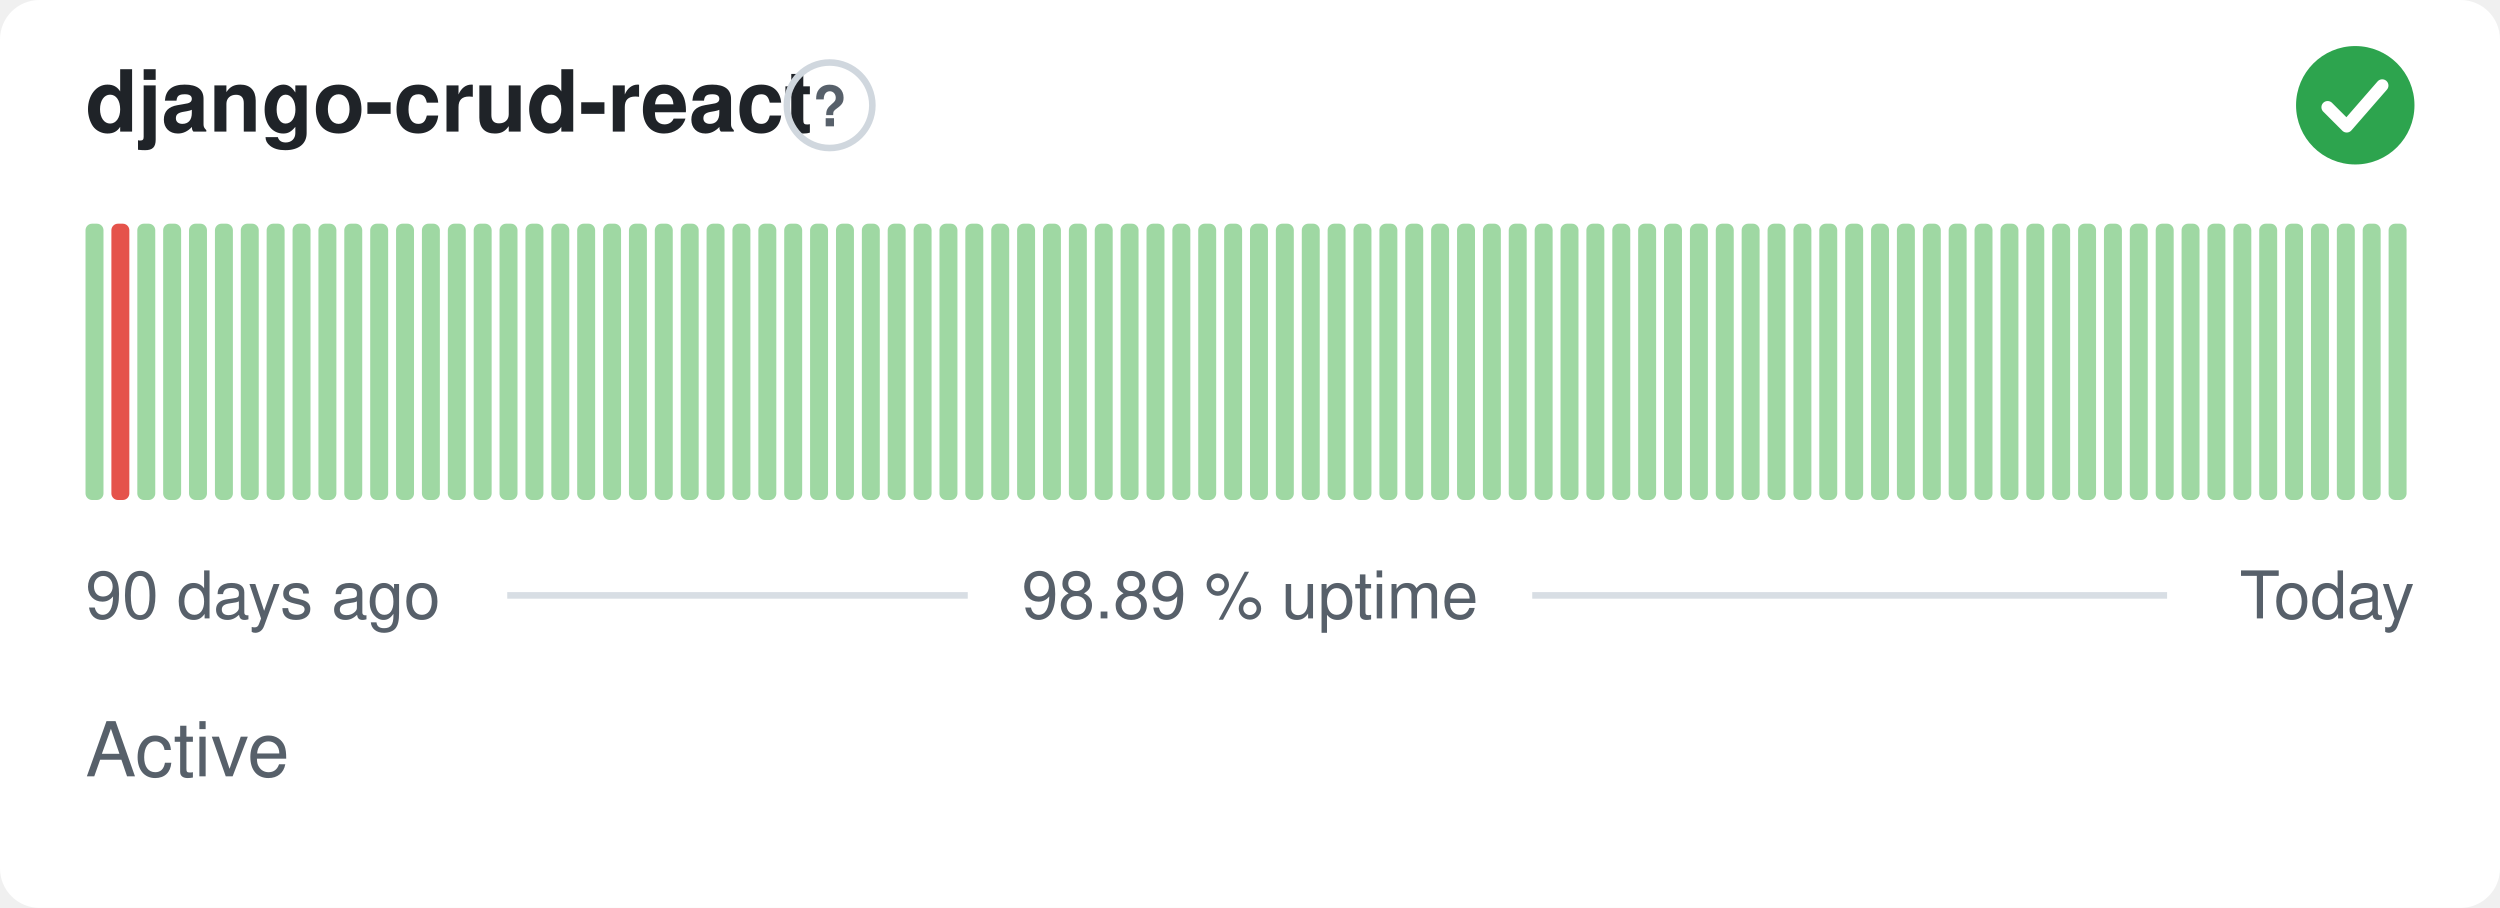
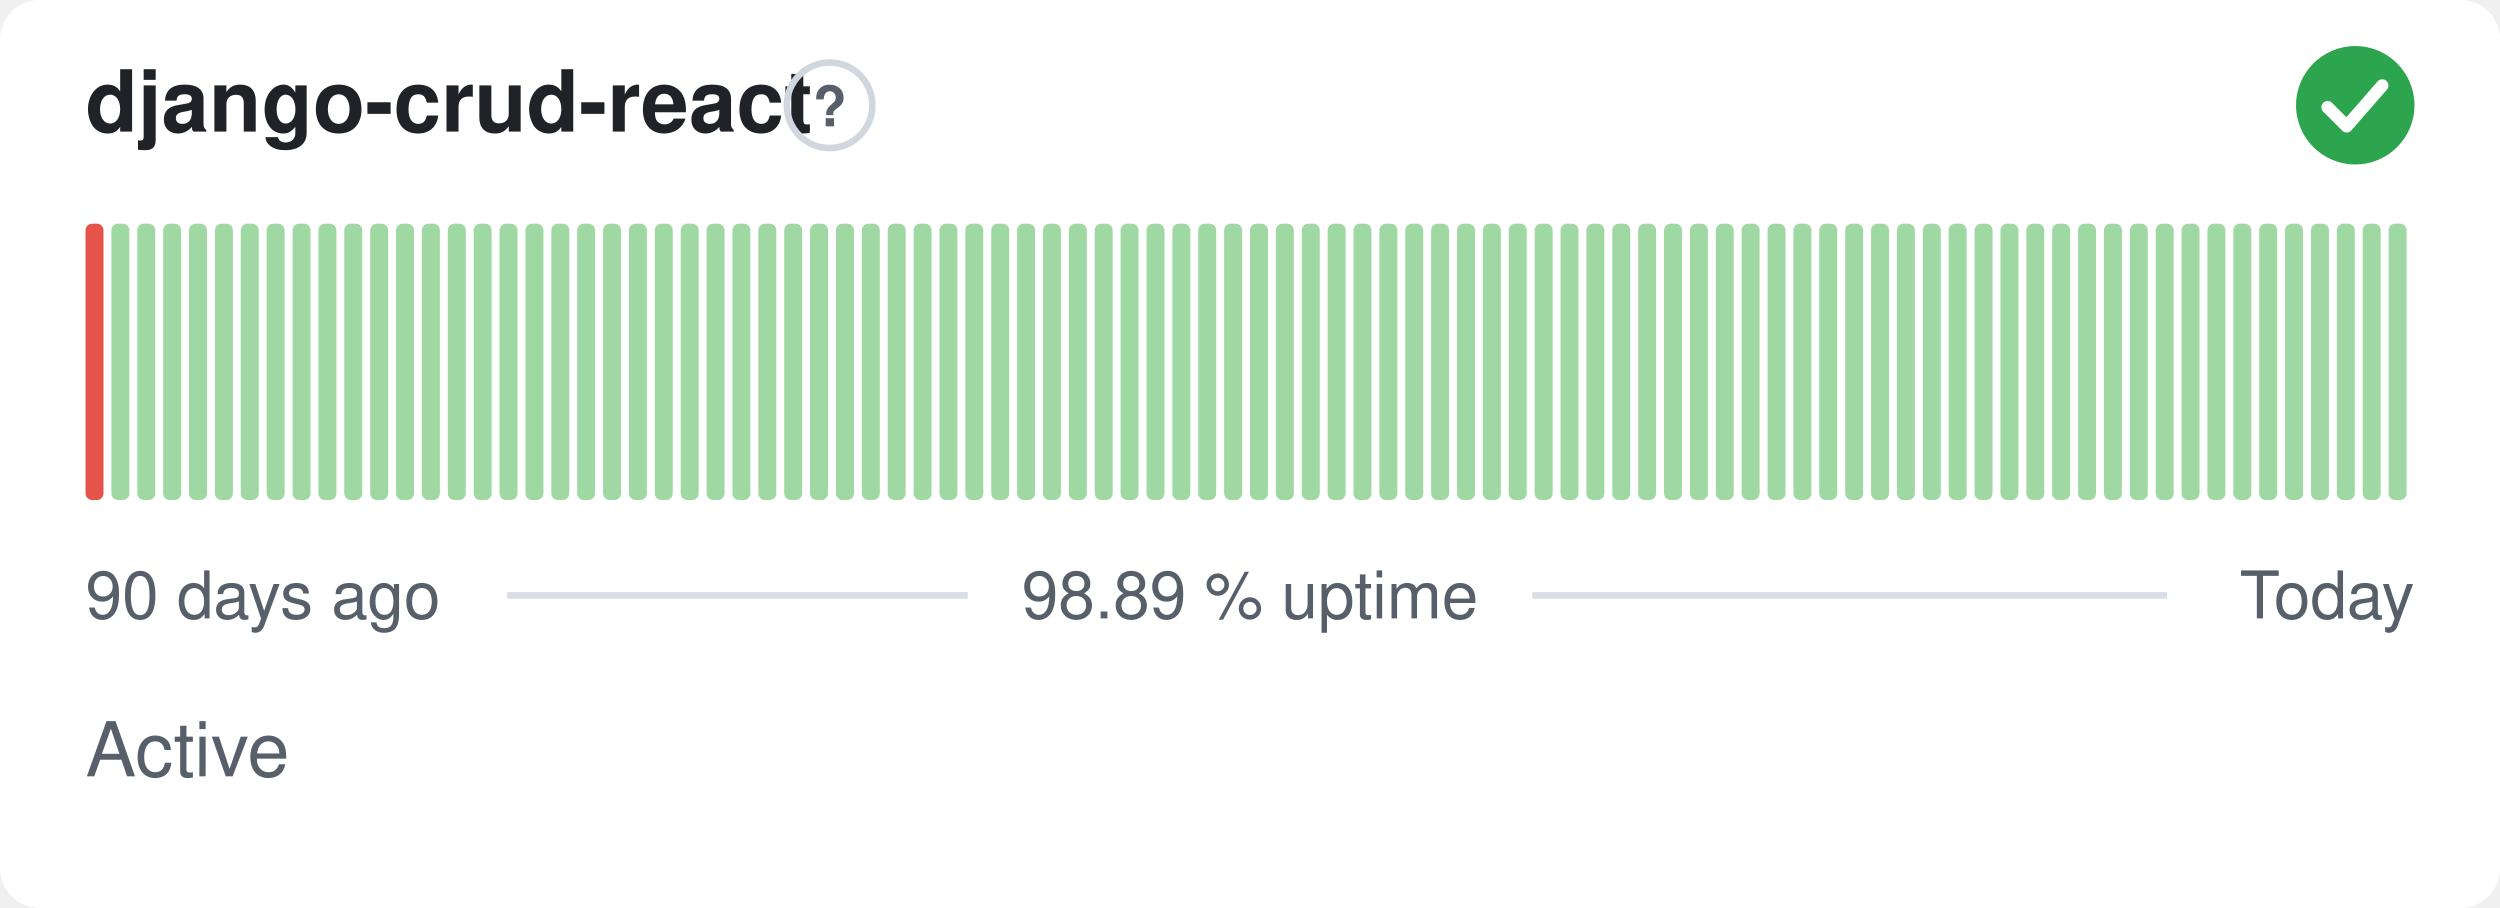
<svg xmlns="http://www.w3.org/2000/svg" width="380" height="138" viewBox="0 0 380 138" role="img" aria-label="django-crud-react: Active, 98.89 % uptime over the last 90 days" font-family="-apple-system,BlinkMacSystemFont,'Segoe UI',Helvetica,Arial,sans-serif">
  <style>
    @media (prefers-color-scheme: dark) {
      .bg { fill: #0d1117 }
      .title { fill: #e6edf3 }
      .muted { fill: #8b949e }
      .hint { stroke: #30363d }
      .rule { stroke: #30363d }
      .nodata { fill: #21262d }
    }
  </style>
  <rect class="bg" width="380" height="138" rx="6" fill="#ffffff" />
  <text class="title" x="13" y="20" font-size="13" font-weight="600" fill="#1f2328">django-crud-react</text>
  <circle class="hint" cx="126.1" cy="16" r="6.5" fill="none" stroke="#d0d7de" stroke-width="1" />
  <text class="muted" x="126.1" y="19.2" text-anchor="middle" font-size="8.5" font-weight="700" fill="#57606a">?</text>
  <circle cx="358" cy="16" r="9" fill="#2da44e" />
  <path d="M353.80 16.30l2.90 2.90 5.40 -6.20" fill="none" stroke="#fff" stroke-width="1.89" stroke-linecap="round" stroke-linejoin="round" />
-   <rect x="13.00" y="34.00" width="2.73" height="42.00" rx="1" fill="#9fd8a3" />
-   <rect x="16.93" y="34.00" width="2.73" height="42.00" rx="1" fill="#e5534b" />
+   <rect x="13.00" y="34.00" width="2.73" height="42.00" rx="1" fill="#e5534b" />
+   <rect x="16.93" y="34.00" width="2.73" height="42.00" rx="1" fill="#9fd8a3" />
  <rect x="20.87" y="34.00" width="2.73" height="42.00" rx="1" fill="#9fd8a3" />
  <rect x="24.80" y="34.00" width="2.73" height="42.00" rx="1" fill="#9fd8a3" />
  <rect x="28.73" y="34.00" width="2.73" height="42.00" rx="1" fill="#9fd8a3" />
  <rect x="32.67" y="34.00" width="2.73" height="42.00" rx="1" fill="#9fd8a3" />
  <rect x="36.60" y="34.00" width="2.73" height="42.00" rx="1" fill="#9fd8a3" />
  <rect x="40.53" y="34.00" width="2.73" height="42.00" rx="1" fill="#9fd8a3" />
  <rect x="44.47" y="34.00" width="2.73" height="42.00" rx="1" fill="#9fd8a3" />
  <rect x="48.40" y="34.00" width="2.73" height="42.00" rx="1" fill="#9fd8a3" />
  <rect x="52.33" y="34.00" width="2.73" height="42.00" rx="1" fill="#9fd8a3" />
  <rect x="56.27" y="34.00" width="2.73" height="42.00" rx="1" fill="#9fd8a3" />
  <rect x="60.20" y="34.00" width="2.73" height="42.00" rx="1" fill="#9fd8a3" />
  <rect x="64.13" y="34.00" width="2.73" height="42.00" rx="1" fill="#9fd8a3" />
  <rect x="68.07" y="34.00" width="2.73" height="42.00" rx="1" fill="#9fd8a3" />
  <rect x="72.00" y="34.00" width="2.73" height="42.00" rx="1" fill="#9fd8a3" />
  <rect x="75.93" y="34.00" width="2.73" height="42.00" rx="1" fill="#9fd8a3" />
  <rect x="79.87" y="34.00" width="2.73" height="42.00" rx="1" fill="#9fd8a3" />
  <rect x="83.80" y="34.00" width="2.73" height="42.00" rx="1" fill="#9fd8a3" />
  <rect x="87.73" y="34.00" width="2.73" height="42.00" rx="1" fill="#9fd8a3" />
  <rect x="91.67" y="34.00" width="2.73" height="42.00" rx="1" fill="#9fd8a3" />
  <rect x="95.60" y="34.00" width="2.73" height="42.00" rx="1" fill="#9fd8a3" />
  <rect x="99.53" y="34.00" width="2.73" height="42.00" rx="1" fill="#9fd8a3" />
  <rect x="103.47" y="34.00" width="2.73" height="42.00" rx="1" fill="#9fd8a3" />
  <rect x="107.40" y="34.00" width="2.73" height="42.00" rx="1" fill="#9fd8a3" />
  <rect x="111.33" y="34.00" width="2.73" height="42.00" rx="1" fill="#9fd8a3" />
  <rect x="115.27" y="34.00" width="2.73" height="42.00" rx="1" fill="#9fd8a3" />
  <rect x="119.20" y="34.00" width="2.73" height="42.00" rx="1" fill="#9fd8a3" />
  <rect x="123.13" y="34.00" width="2.73" height="42.00" rx="1" fill="#9fd8a3" />
  <rect x="127.07" y="34.00" width="2.73" height="42.00" rx="1" fill="#9fd8a3" />
  <rect x="131.00" y="34.00" width="2.73" height="42.00" rx="1" fill="#9fd8a3" />
  <rect x="134.93" y="34.00" width="2.73" height="42.00" rx="1" fill="#9fd8a3" />
  <rect x="138.87" y="34.00" width="2.73" height="42.00" rx="1" fill="#9fd8a3" />
  <rect x="142.80" y="34.00" width="2.73" height="42.00" rx="1" fill="#9fd8a3" />
  <rect x="146.73" y="34.00" width="2.73" height="42.00" rx="1" fill="#9fd8a3" />
  <rect x="150.67" y="34.00" width="2.73" height="42.00" rx="1" fill="#9fd8a3" />
  <rect x="154.60" y="34.00" width="2.73" height="42.00" rx="1" fill="#9fd8a3" />
  <rect x="158.53" y="34.00" width="2.73" height="42.00" rx="1" fill="#9fd8a3" />
  <rect x="162.47" y="34.00" width="2.73" height="42.00" rx="1" fill="#9fd8a3" />
  <rect x="166.40" y="34.00" width="2.73" height="42.00" rx="1" fill="#9fd8a3" />
  <rect x="170.33" y="34.00" width="2.73" height="42.00" rx="1" fill="#9fd8a3" />
  <rect x="174.27" y="34.00" width="2.73" height="42.00" rx="1" fill="#9fd8a3" />
  <rect x="178.20" y="34.00" width="2.73" height="42.00" rx="1" fill="#9fd8a3" />
  <rect x="182.13" y="34.00" width="2.73" height="42.00" rx="1" fill="#9fd8a3" />
  <rect x="186.07" y="34.00" width="2.73" height="42.00" rx="1" fill="#9fd8a3" />
  <rect x="190.00" y="34.00" width="2.73" height="42.00" rx="1" fill="#9fd8a3" />
  <rect x="193.93" y="34.00" width="2.73" height="42.00" rx="1" fill="#9fd8a3" />
  <rect x="197.87" y="34.00" width="2.73" height="42.00" rx="1" fill="#9fd8a3" />
  <rect x="201.80" y="34.00" width="2.73" height="42.00" rx="1" fill="#9fd8a3" />
  <rect x="205.73" y="34.00" width="2.73" height="42.00" rx="1" fill="#9fd8a3" />
  <rect x="209.67" y="34.00" width="2.73" height="42.00" rx="1" fill="#9fd8a3" />
  <rect x="213.60" y="34.00" width="2.73" height="42.00" rx="1" fill="#9fd8a3" />
  <rect x="217.53" y="34.00" width="2.73" height="42.00" rx="1" fill="#9fd8a3" />
  <rect x="221.47" y="34.00" width="2.73" height="42.00" rx="1" fill="#9fd8a3" />
  <rect x="225.40" y="34.00" width="2.73" height="42.00" rx="1" fill="#9fd8a3" />
  <rect x="229.33" y="34.00" width="2.73" height="42.00" rx="1" fill="#9fd8a3" />
  <rect x="233.27" y="34.00" width="2.73" height="42.00" rx="1" fill="#9fd8a3" />
  <rect x="237.20" y="34.00" width="2.73" height="42.00" rx="1" fill="#9fd8a3" />
  <rect x="241.13" y="34.00" width="2.73" height="42.00" rx="1" fill="#9fd8a3" />
  <rect x="245.07" y="34.00" width="2.73" height="42.00" rx="1" fill="#9fd8a3" />
  <rect x="249.00" y="34.00" width="2.73" height="42.00" rx="1" fill="#9fd8a3" />
  <rect x="252.93" y="34.00" width="2.73" height="42.00" rx="1" fill="#9fd8a3" />
  <rect x="256.87" y="34.00" width="2.73" height="42.00" rx="1" fill="#9fd8a3" />
  <rect x="260.80" y="34.00" width="2.73" height="42.00" rx="1" fill="#9fd8a3" />
  <rect x="264.73" y="34.00" width="2.73" height="42.00" rx="1" fill="#9fd8a3" />
  <rect x="268.67" y="34.00" width="2.73" height="42.00" rx="1" fill="#9fd8a3" />
  <rect x="272.60" y="34.00" width="2.73" height="42.00" rx="1" fill="#9fd8a3" />
  <rect x="276.53" y="34.00" width="2.73" height="42.00" rx="1" fill="#9fd8a3" />
  <rect x="280.47" y="34.00" width="2.73" height="42.00" rx="1" fill="#9fd8a3" />
  <rect x="284.40" y="34.00" width="2.73" height="42.00" rx="1" fill="#9fd8a3" />
  <rect x="288.33" y="34.00" width="2.73" height="42.00" rx="1" fill="#9fd8a3" />
  <rect x="292.27" y="34.00" width="2.73" height="42.00" rx="1" fill="#9fd8a3" />
  <rect x="296.20" y="34.00" width="2.73" height="42.00" rx="1" fill="#9fd8a3" />
  <rect x="300.13" y="34.00" width="2.73" height="42.00" rx="1" fill="#9fd8a3" />
  <rect x="304.07" y="34.00" width="2.73" height="42.00" rx="1" fill="#9fd8a3" />
  <rect x="308.00" y="34.00" width="2.73" height="42.00" rx="1" fill="#9fd8a3" />
  <rect x="311.93" y="34.00" width="2.73" height="42.00" rx="1" fill="#9fd8a3" />
  <rect x="315.87" y="34.00" width="2.73" height="42.00" rx="1" fill="#9fd8a3" />
  <rect x="319.80" y="34.00" width="2.73" height="42.00" rx="1" fill="#9fd8a3" />
  <rect x="323.73" y="34.00" width="2.73" height="42.00" rx="1" fill="#9fd8a3" />
  <rect x="327.67" y="34.00" width="2.73" height="42.00" rx="1" fill="#9fd8a3" />
  <rect x="331.60" y="34.00" width="2.73" height="42.00" rx="1" fill="#9fd8a3" />
  <rect x="335.53" y="34.00" width="2.73" height="42.00" rx="1" fill="#9fd8a3" />
  <rect x="339.47" y="34.00" width="2.73" height="42.00" rx="1" fill="#9fd8a3" />
  <rect x="343.40" y="34.00" width="2.73" height="42.00" rx="1" fill="#9fd8a3" />
  <rect x="347.33" y="34.00" width="2.73" height="42.00" rx="1" fill="#9fd8a3" />
  <rect x="351.27" y="34.00" width="2.73" height="42.00" rx="1" fill="#9fd8a3" />
  <rect x="355.20" y="34.00" width="2.73" height="42.00" rx="1" fill="#9fd8a3" />
  <rect x="359.13" y="34.00" width="2.73" height="42.00" rx="1" fill="#9fd8a3" />
  <rect x="363.07" y="34.00" width="2.73" height="42.00" rx="1" fill="#9fd8a3" />
  <text class="muted" x="13" y="94" font-size="10" fill="#57606a">90 days ago</text>
  <text class="muted" x="190" y="94" text-anchor="middle" font-size="10" fill="#57606a">98.89 % uptime</text>
  <text class="muted" x="367" y="94" text-anchor="end" font-size="10" fill="#57606a">Today</text>
  <line class="rule" x1="77.1" y1="90.5" x2="147.1" y2="90.5" stroke="#d8dee4" stroke-width="1" />
  <line class="rule" x1="232.9" y1="90.5" x2="329.4" y2="90.5" stroke="#d8dee4" stroke-width="1" />
  <text class="muted" x="13" y="118" font-size="11.5" fill="#57606a">Active</text>
</svg>
